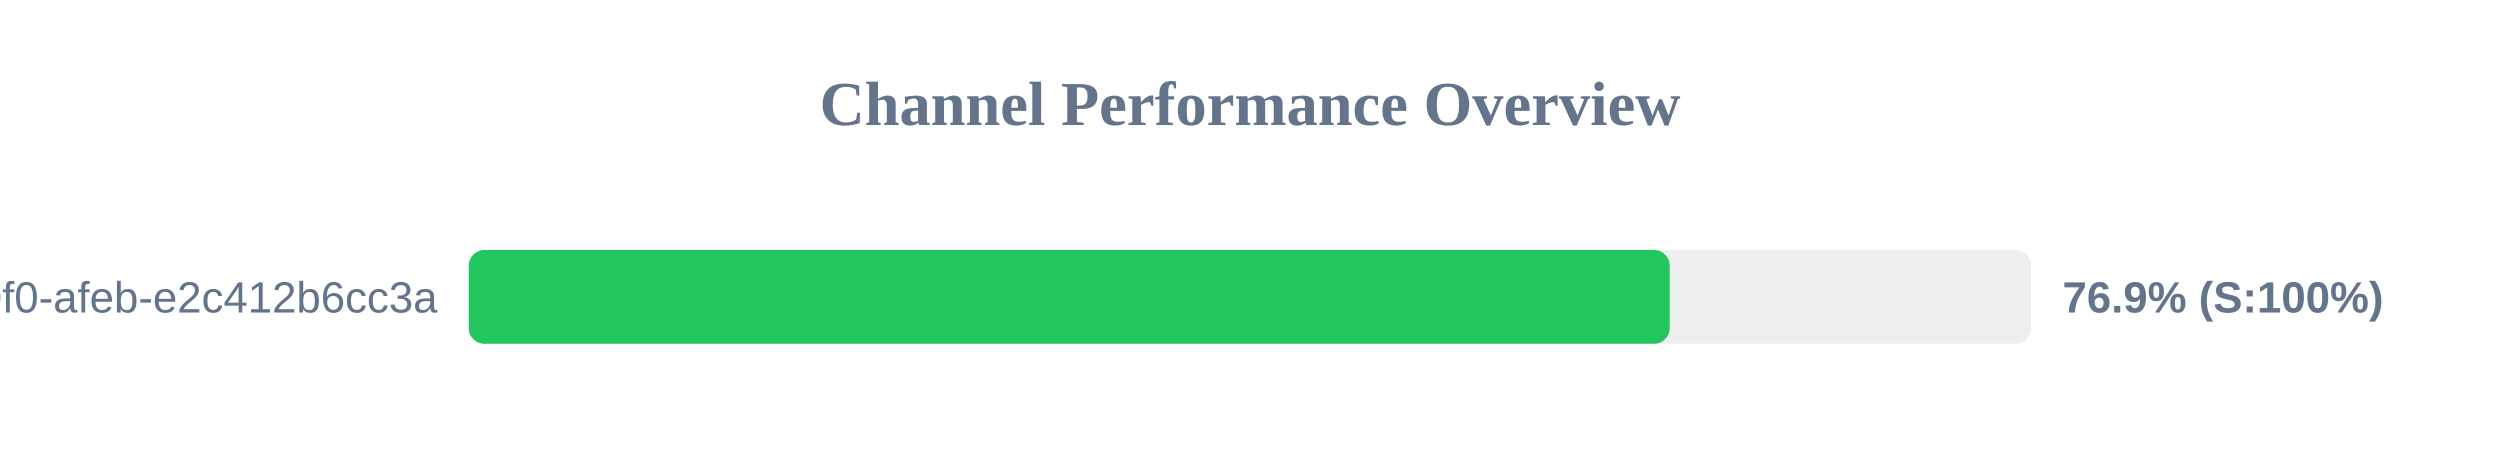
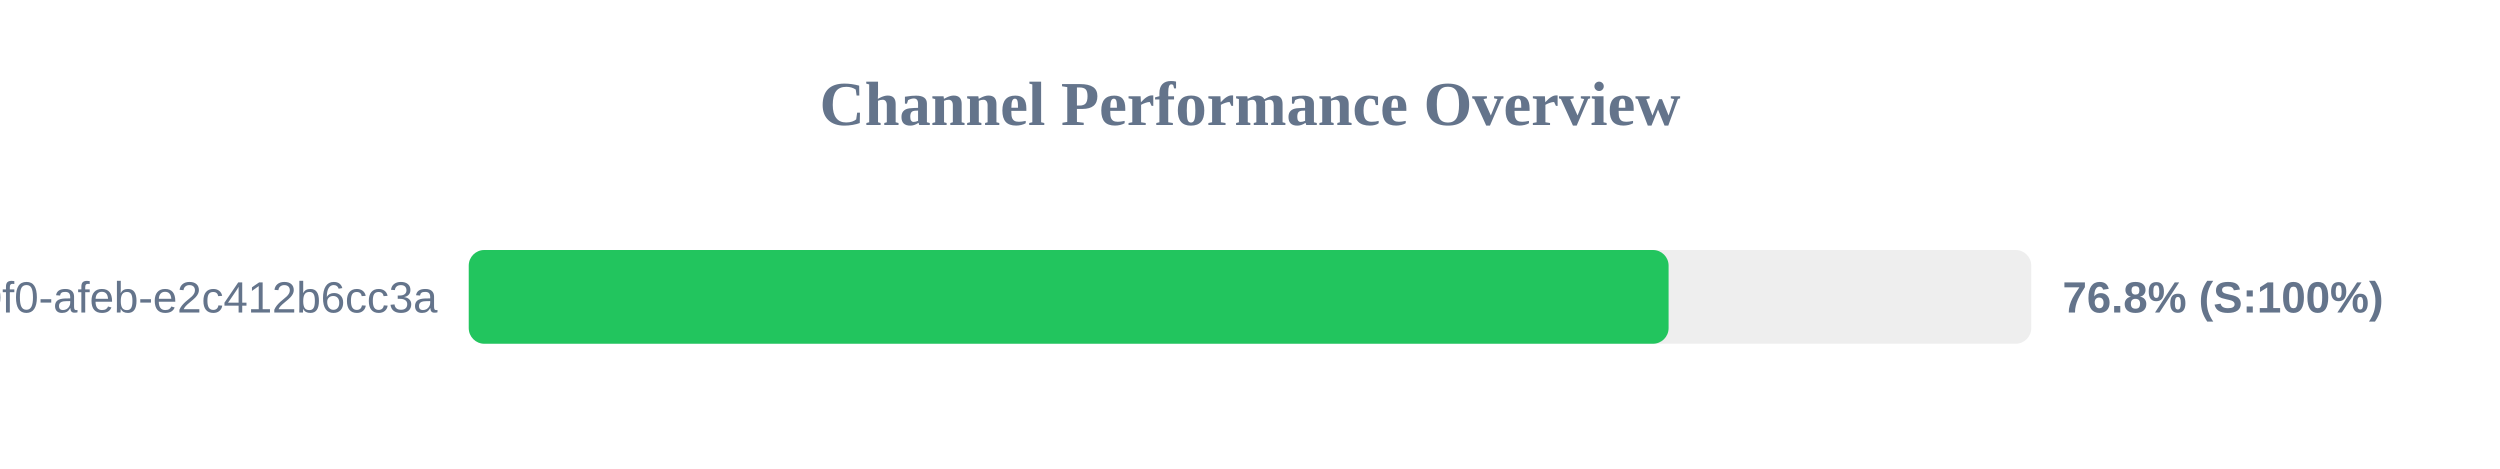
<svg xmlns="http://www.w3.org/2000/svg" width="800" height="150" version="1.1">
  <style>
        .row { font: 14px Arial; fill: #64748b; }
        .score { font: bold 14px Arial; fill: #64748b; }
    </style>
  <text x="400" y="40" text-anchor="middle" font-size="20px" font-weight="bold" fill="#64748b">Channel Performance Overview</text>
  <rect x="150" y="80" width="500" height="30" fill="#eee" rx="5" />
-   <rect x="150" y="80" width="384.3" height="30" fill="#22c55e" rx="5" />
+   <rect x="150" y="80" width="383.95" height="30" fill="#22c55e" rx="5" />
  <text x="140" y="100" text-anchor="end" class="row">?uuid=c6e02cd8-ce11-40f0-afeb-e2c412b6cc3a</text>
-   <text x="660" y="100" text-anchor="start" class="score">76.9% (S:100%)</text>
+   <text x="660" y="100" text-anchor="start" class="score">76.8% (S:100%)</text>
</svg>
